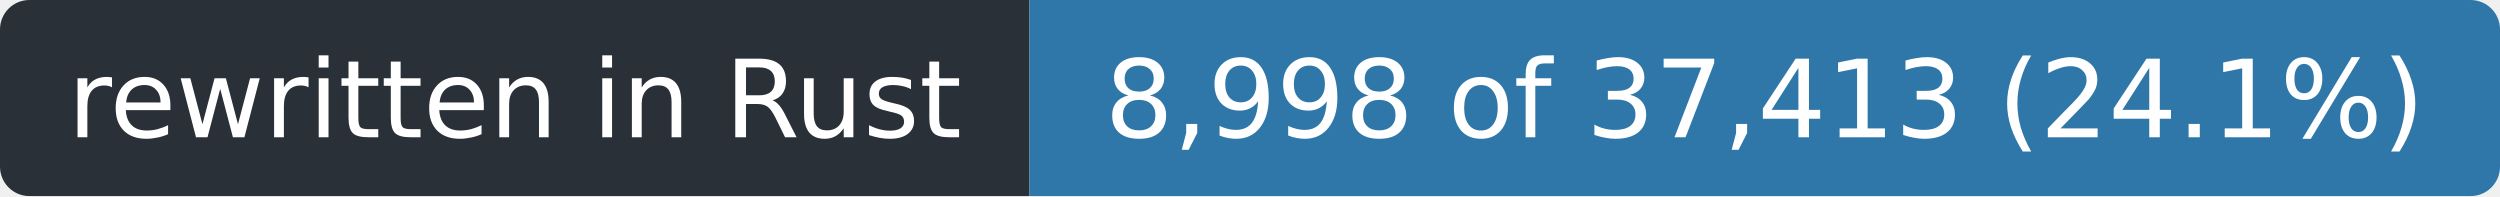
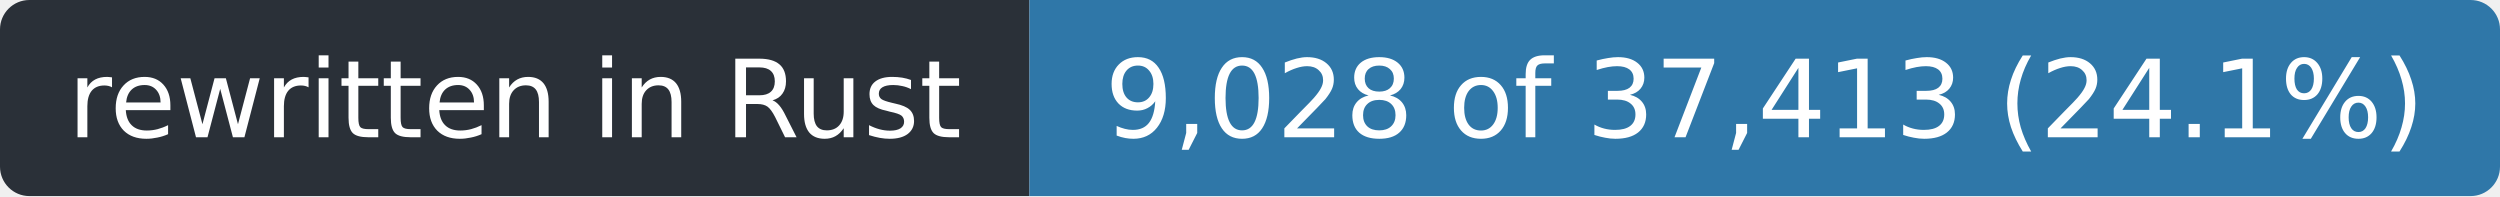
- <svg xmlns="http://www.w3.org/2000/svg" width="255" height="20" role="img" aria-label="rewritten in Rust: 8,998 of 37,413 (24.1%)">
+ <svg xmlns="http://www.w3.org/2000/svg" width="255" height="20" role="img" aria-label="rewritten in Rust: 9,028 of 37,413 (24.1%)">
  <clipPath id="r">
    <rect width="255" height="20" rx="3" />
  </clipPath>
  <g clip-path="url(#r)">
    <rect width="105" height="20" fill="#2a3038" />
    <rect x="105" width="150" height="20" fill="#2f77a8" />
  </g>
  <g fill="#fff" font-family="Verdana,Geneva,DejaVu Sans,sans-serif" font-size="11" text-anchor="middle">
    <text x="52.5" y="14" textLength="93">rewritten in Rust</text>
-     <text x="180.0" y="14" textLength="138">8,998 of 37,413 (24.1%)</text>
+     <text x="180.0" y="14" textLength="138">9,028 of 37,413 (24.1%)</text>
  </g>
</svg>
